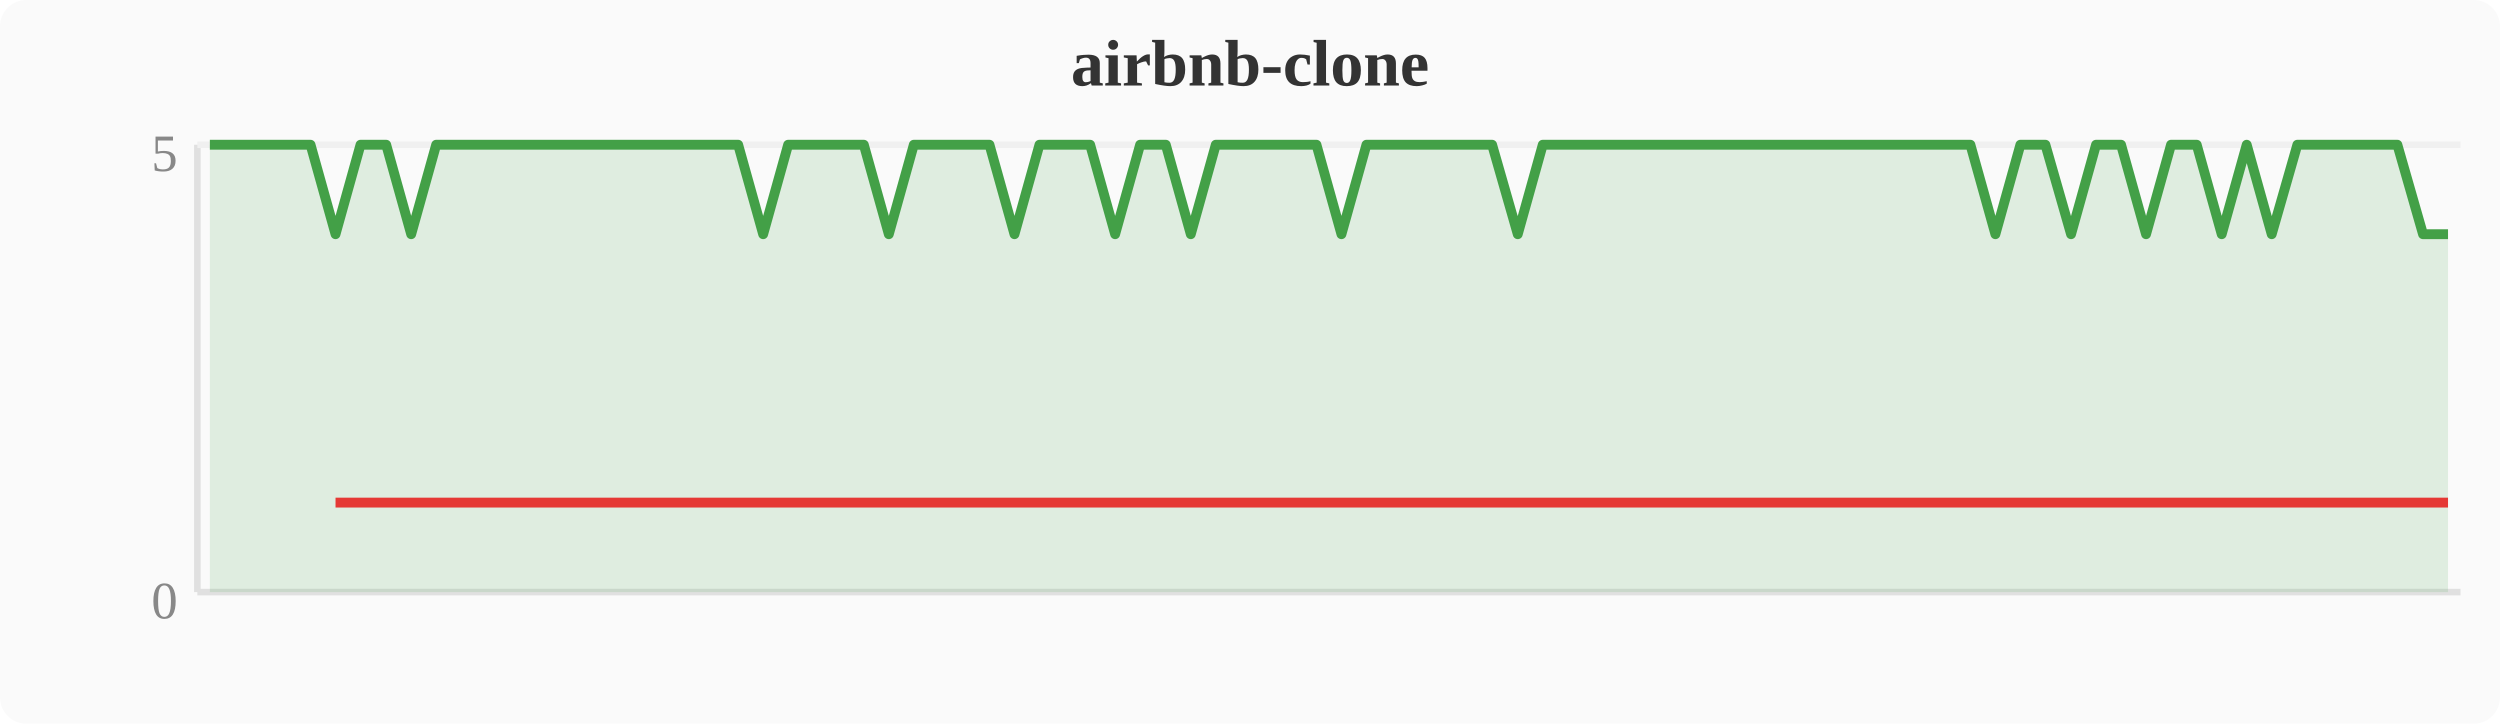
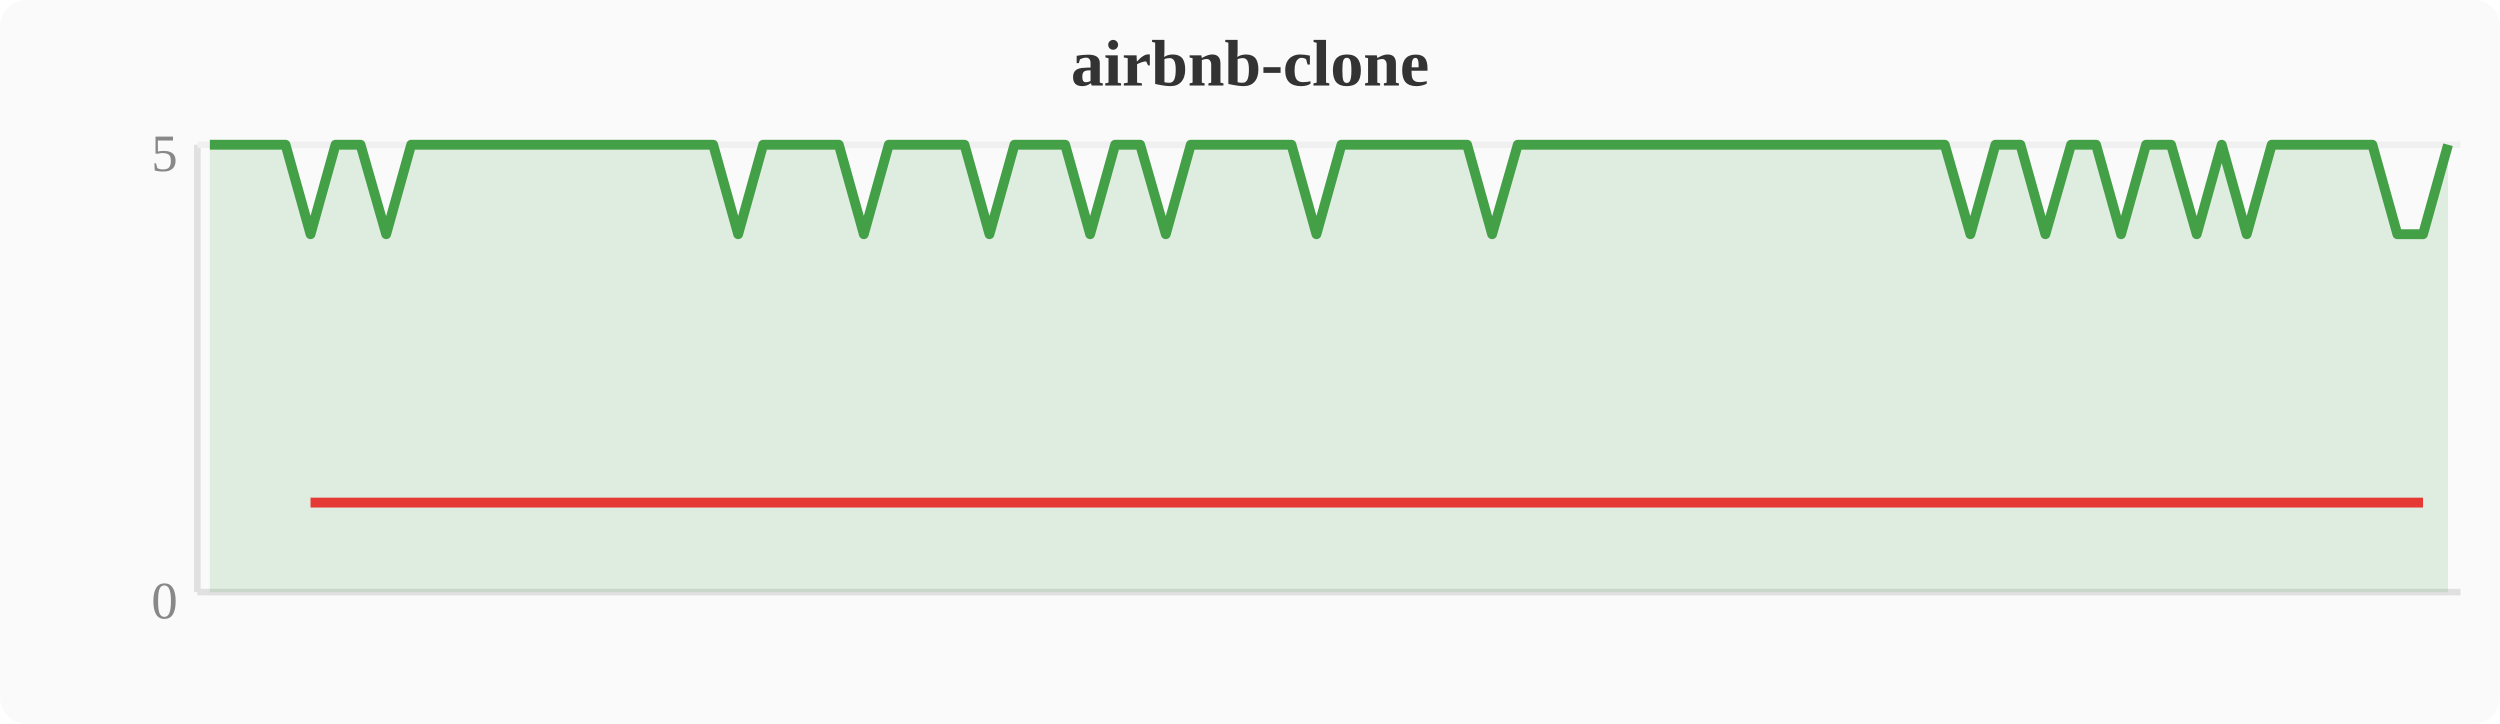
<svg xmlns="http://www.w3.org/2000/svg" width="380" height="110" viewBox="0 0 380 110">
  <rect width="380" height="110" fill="#fafafa" rx="4" />
  <text x="190" y="13" text-anchor="middle" font-size="10" font-weight="bold" fill="#333">airbnb-clone</text>
  <line x1="30" y1="22" x2="30" y2="90" stroke="#e0e0e0" stroke-width="1" />
  <line x1="30" y1="90" x2="374" y2="90" stroke="#e0e0e0" stroke-width="1" />
  <line x1="30" y1="22" x2="374" y2="22" stroke="#f0f0f0" stroke-width="1" />
  <text x="27" y="94" text-anchor="end" font-size="8" fill="#888">0</text>
  <text x="27" y="26" text-anchor="end" font-size="8" fill="#888">5</text>
-   <polygon points="31.9,22.0 35.7,22.0 39.6,22.0 43.4,22.0 47.2,22.0 51.0,35.6 54.8,22.0 58.7,22.0 62.5,35.6 66.3,22.0 70.1,22.0 74.0,22.0 77.8,22.0 81.6,22.0 85.4,22.0 89.2,22.0 93.1,22.0 96.9,22.0 100.7,22.0 104.5,22.0 108.4,22.0 112.2,22.0 116.0,35.6 119.8,22.0 123.6,22.0 127.5,22.0 131.3,22.0 135.1,35.6 138.9,22.0 142.8,22.0 146.6,22.0 150.4,22.0 154.2,35.6 158.0,22.0 161.9,22.0 165.7,22.0 169.5,35.6 173.3,22.0 177.2,22.0 181.0,35.6 184.8,22.0 188.6,22.0 192.4,22.0 196.3,22.0 200.1,22.0 203.9,35.6 207.7,22.0 211.6,22.0 215.4,22.0 219.2,22.0 223.0,22.0 226.8,22.0 230.7,35.6 234.5,22.0 238.3,22.0 242.1,22.0 246.0,22.0 249.8,22.0 253.6,22.0 257.4,22.0 261.2,22.0 265.1,22.0 268.9,22.0 272.7,22.0 276.5,22.0 280.4,22.0 284.2,22.0 288.0,22.0 291.8,22.0 295.6,22.0 299.5,22.0 303.3,35.6 307.1,22.0 310.9,22.0 314.8,35.6 318.6,22.0 322.4,22.0 326.2,35.6 330.0,22.0 333.9,22.0 337.7,35.6 341.5,22.0 345.3,35.6 349.2,22.0 353.0,22.0 356.8,22.0 360.6,22.0 364.4,22.0 368.3,35.6 372.1,35.6 372.1,90 31.9,90" fill="#43a047" opacity="0.15" />
-   <polyline points="31.9,22.0 35.7,22.0 39.6,22.0 43.4,22.0 47.2,22.0 51.0,35.6 54.8,22.0 58.7,22.0 62.5,35.6 66.3,22.0 70.1,22.0 74.0,22.0 77.8,22.0 81.6,22.0 85.4,22.0 89.2,22.0 93.1,22.0 96.9,22.0 100.7,22.0 104.5,22.0 108.4,22.0 112.2,22.0 116.0,35.6 119.8,22.0 123.6,22.0 127.5,22.0 131.3,22.0 135.1,35.6 138.9,22.0 142.8,22.0 146.6,22.0 150.4,22.0 154.2,35.6 158.0,22.0 161.9,22.0 165.7,22.0 169.5,35.6 173.3,22.0 177.2,22.0 181.0,35.6 184.8,22.0 188.6,22.0 192.4,22.0 196.3,22.0 200.1,22.0 203.9,35.6 207.7,22.0 211.6,22.0 215.4,22.0 219.2,22.0 223.0,22.0 226.8,22.0 230.7,35.6 234.5,22.0 238.3,22.0 242.1,22.0 246.0,22.0 249.8,22.0 253.6,22.0 257.4,22.0 261.2,22.0 265.1,22.0 268.9,22.0 272.7,22.0 276.5,22.0 280.4,22.0 284.2,22.0 288.0,22.0 291.8,22.0 295.6,22.0 299.5,22.0 303.3,35.6 307.1,22.0 310.9,22.0 314.8,35.6 318.6,22.0 322.4,22.0 326.2,35.6 330.0,22.0 333.9,22.0 337.7,35.6 341.5,22.0 345.3,35.6 349.2,22.0 353.0,22.0 356.8,22.0 360.6,22.0 364.4,22.0 368.3,35.6 372.1,35.6" fill="none" stroke="#43a047" stroke-width="1.5" stroke-linejoin="round" />
-   <polyline points="51.0,76.4 62.5,76.4 116.0,76.4 135.1,76.4 154.2,76.4 169.5,76.4 181.0,76.4 203.9,76.4 230.7,76.4 303.3,76.4 314.8,76.4 326.2,76.4 337.7,76.4 345.3,76.4 368.3,76.4 372.1,76.4" fill="none" stroke="#e53935" stroke-width="1.5" stroke-linejoin="round" />
+   <polygon points="31.9,22.0 35.7,22.0 39.6,22.0 43.4,22.0 47.2,35.6 51.0,22.0 54.8,22.0 58.7,35.6 62.5,22.0 66.3,22.0 70.1,22.0 74.0,22.0 77.8,22.0 81.6,22.0 85.4,22.0 89.2,22.0 93.1,22.0 96.9,22.0 100.7,22.0 104.5,22.0 108.4,22.0 112.2,35.6 116.0,22.0 119.8,22.0 123.6,22.0 127.5,22.0 131.3,35.6 135.1,22.0 138.9,22.0 142.8,22.0 146.6,22.0 150.4,35.6 154.2,22.0 158.0,22.0 161.9,22.0 165.7,35.6 169.5,22.0 173.3,22.0 177.2,35.6 181.0,22.0 184.8,22.0 188.6,22.0 192.4,22.0 196.3,22.0 200.1,35.6 203.9,22.0 207.7,22.0 211.6,22.0 215.4,22.0 219.2,22.0 223.0,22.0 226.8,35.6 230.7,22.0 234.5,22.0 238.3,22.0 242.1,22.0 246.0,22.0 249.8,22.0 253.6,22.0 257.4,22.0 261.2,22.0 265.1,22.0 268.9,22.0 272.7,22.0 276.5,22.0 280.4,22.0 284.2,22.0 288.0,22.0 291.8,22.0 295.6,22.0 299.5,35.6 303.3,22.0 307.1,22.0 310.9,35.6 314.8,22.0 318.6,22.0 322.4,35.6 326.2,22.0 330.0,22.0 333.9,35.6 337.7,22.0 341.5,35.6 345.3,22.0 349.2,22.0 353.0,22.0 356.8,22.0 360.6,22.0 364.4,35.6 368.3,35.6 372.1,22.0 372.1,90 31.9,90" fill="#43a047" opacity="0.15" />
+   <polyline points="31.9,22.0 35.7,22.0 39.6,22.0 43.4,22.0 47.2,35.6 51.0,22.0 54.8,22.0 58.7,35.6 62.5,22.0 66.3,22.0 70.1,22.0 74.0,22.0 77.8,22.0 81.6,22.0 85.4,22.0 89.2,22.0 93.1,22.0 96.9,22.0 100.7,22.0 104.5,22.0 108.4,22.0 112.2,35.6 116.0,22.0 119.8,22.0 123.6,22.0 127.5,22.0 131.3,35.6 135.1,22.0 138.9,22.0 142.8,22.0 146.6,22.0 150.4,35.6 154.2,22.0 158.0,22.0 161.9,22.0 165.7,35.6 169.5,22.0 173.3,22.0 177.2,35.6 181.0,22.0 184.8,22.0 188.6,22.0 192.4,22.0 196.3,22.0 200.1,35.6 203.9,22.0 207.7,22.0 211.6,22.0 215.4,22.0 219.2,22.0 223.0,22.0 226.8,35.6 230.7,22.0 234.5,22.0 238.3,22.0 242.1,22.0 246.0,22.0 249.8,22.0 253.6,22.0 257.4,22.0 261.2,22.0 265.1,22.0 268.9,22.0 272.7,22.0 276.5,22.0 280.4,22.0 284.2,22.0 288.0,22.0 291.8,22.0 295.6,22.0 299.5,35.6 303.3,22.0 307.1,22.0 310.9,35.6 314.8,22.0 318.6,22.0 322.4,35.6 326.2,22.0 330.0,22.0 333.9,35.6 337.7,22.0 341.5,35.6 345.3,22.0 349.2,22.0 353.0,22.0 356.8,22.0 360.6,22.0 364.4,35.6 368.3,35.6 372.1,22.0" fill="none" stroke="#43a047" stroke-width="1.5" stroke-linejoin="round" />
+   <polyline points="47.2,76.4 58.7,76.4 112.2,76.4 131.3,76.4 150.4,76.4 165.7,76.4 177.2,76.4 200.1,76.4 226.8,76.4 299.5,76.4 310.9,76.4 322.4,76.4 333.9,76.4 341.5,76.4 364.4,76.4 368.3,76.4" fill="none" stroke="#e53935" stroke-width="1.5" stroke-linejoin="round" />
</svg>
